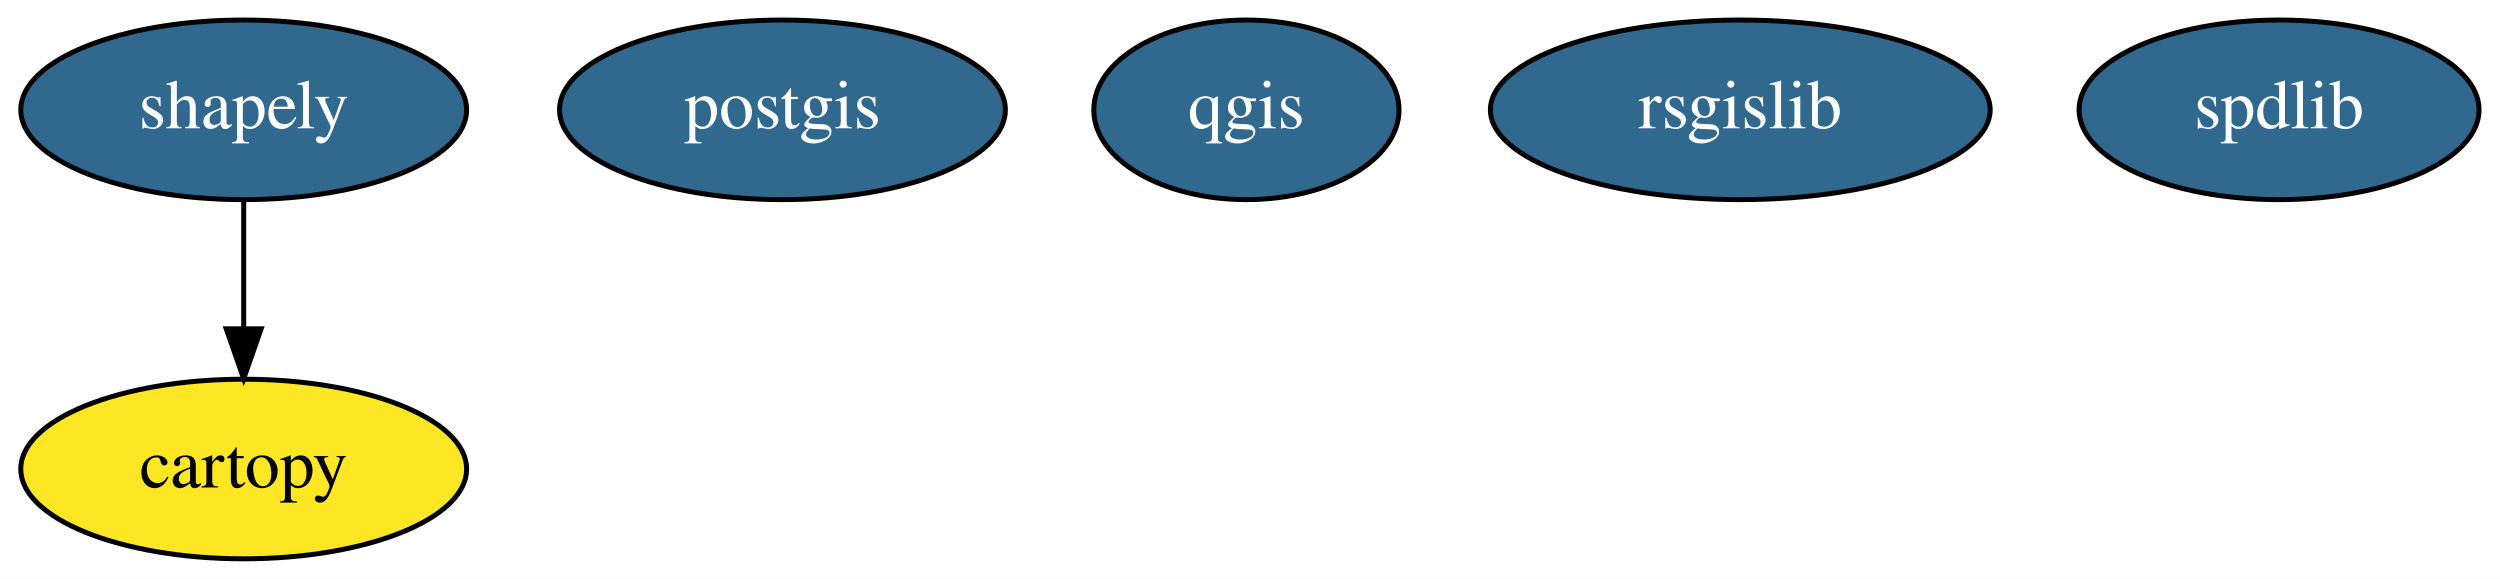
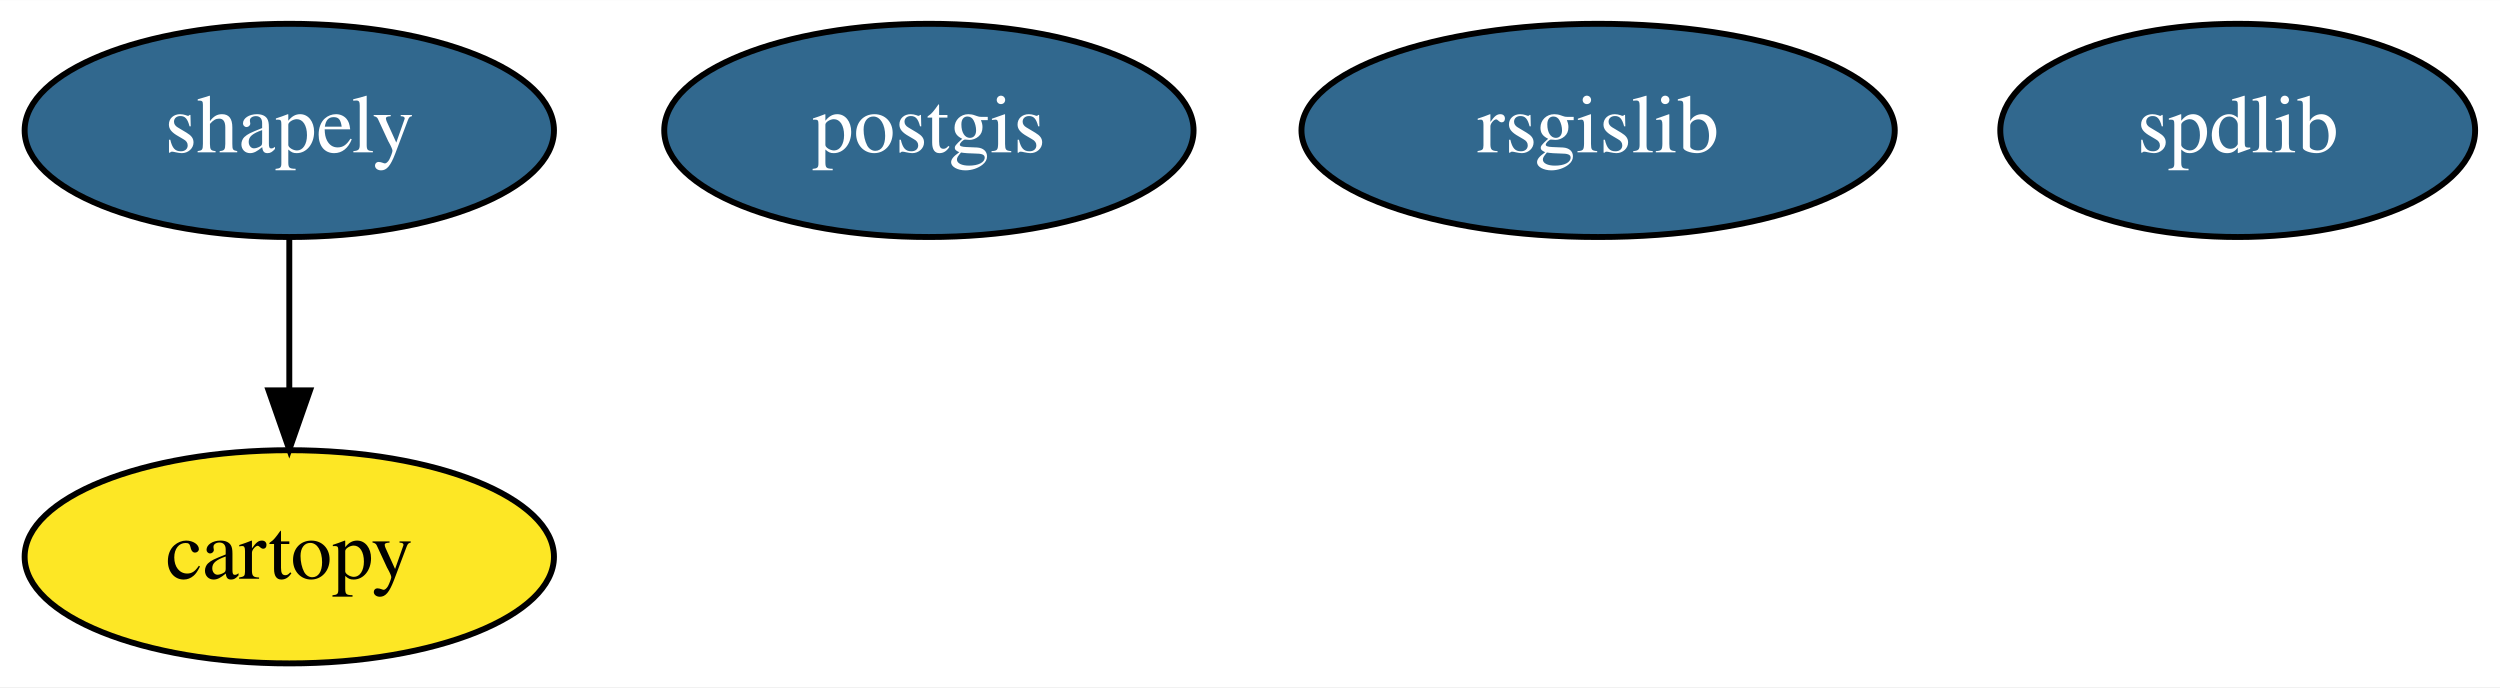
- <svg xmlns="http://www.w3.org/2000/svg" width="501pt" height="116pt" viewBox="0.00 0.00 501.14 116.00">
+ <svg xmlns="http://www.w3.org/2000/svg" width="422pt" height="116pt" viewBox="0.00 0.00 422.14 116.00">
  <g id="graph0" class="graph" transform="scale(1 1) rotate(0) translate(4 112)">
-     <polygon fill="white" stroke="transparent" points="-4,4 -4,-112 497.14,-112 497.14,4 -4,4" />
+     <polygon fill="white" stroke="transparent" points="-4,4 -4,-112 418.14,-112 418.14,4 -4,4" />
    <g id="node1" class="node">
      <ellipse fill="#fde725" stroke="black" cx="44.85" cy="-18" rx="44.69" ry="18" />
      <text text-anchor="middle" x="44.85" y="-14.3" font-family="Times,serif" font-size="14.00">cartopy</text>
    </g>
    <g id="node2" class="node">
      <ellipse fill="#31688e" stroke="black" cx="152.85" cy="-90" rx="44.69" ry="18" />
      <text text-anchor="middle" x="152.85" y="-86.3" font-family="Times,serif" font-size="14.00" fill="white">postgis</text>
    </g>
    <g id="node3" class="node">
-       <ellipse fill="#31688e" stroke="black" cx="245.85" cy="-90" rx="30.59" ry="18" />
-       <text text-anchor="middle" x="245.85" y="-86.3" font-family="Times,serif" font-size="14.00" fill="white">qgis</text>
+       <ellipse fill="#31688e" stroke="black" cx="265.85" cy="-90" rx="50.09" ry="18" />
+       <text text-anchor="middle" x="265.85" y="-86.3" font-family="Times,serif" font-size="14.00" fill="white">rsgislib</text>
    </g>
    <g id="node4" class="node">
-       <ellipse fill="#31688e" stroke="black" cx="344.85" cy="-90" rx="50.09" ry="18" />
-       <text text-anchor="middle" x="344.85" y="-86.3" font-family="Times,serif" font-size="14.00" fill="white">rsgislib</text>
-     </g>
-     <g id="node5" class="node">
      <ellipse fill="#31688e" stroke="black" cx="44.85" cy="-90" rx="44.69" ry="18" />
      <text text-anchor="middle" x="44.85" y="-86.3" font-family="Times,serif" font-size="14.00" fill="white">shapely</text>
    </g>
    <g id="edge1" class="edge">
      <path fill="none" stroke="black" d="M44.85,-71.7C44.85,-63.98 44.85,-54.71 44.85,-46.11" />
      <polygon fill="black" stroke="black" points="48.35,-46.1 44.85,-36.1 41.35,-46.1 48.35,-46.1" />
    </g>
-     <g id="node6" class="node">
-       <ellipse fill="#31688e" stroke="black" cx="452.85" cy="-90" rx="40.09" ry="18" />
-       <text text-anchor="middle" x="452.85" y="-86.3" font-family="Times,serif" font-size="14.00" fill="white">spdlib</text>
+     <g id="node5" class="node">
+       <ellipse fill="#31688e" stroke="black" cx="373.85" cy="-90" rx="40.09" ry="18" />
+       <text text-anchor="middle" x="373.85" y="-86.3" font-family="Times,serif" font-size="14.00" fill="white">spdlib</text>
    </g>
  </g>
</svg>
